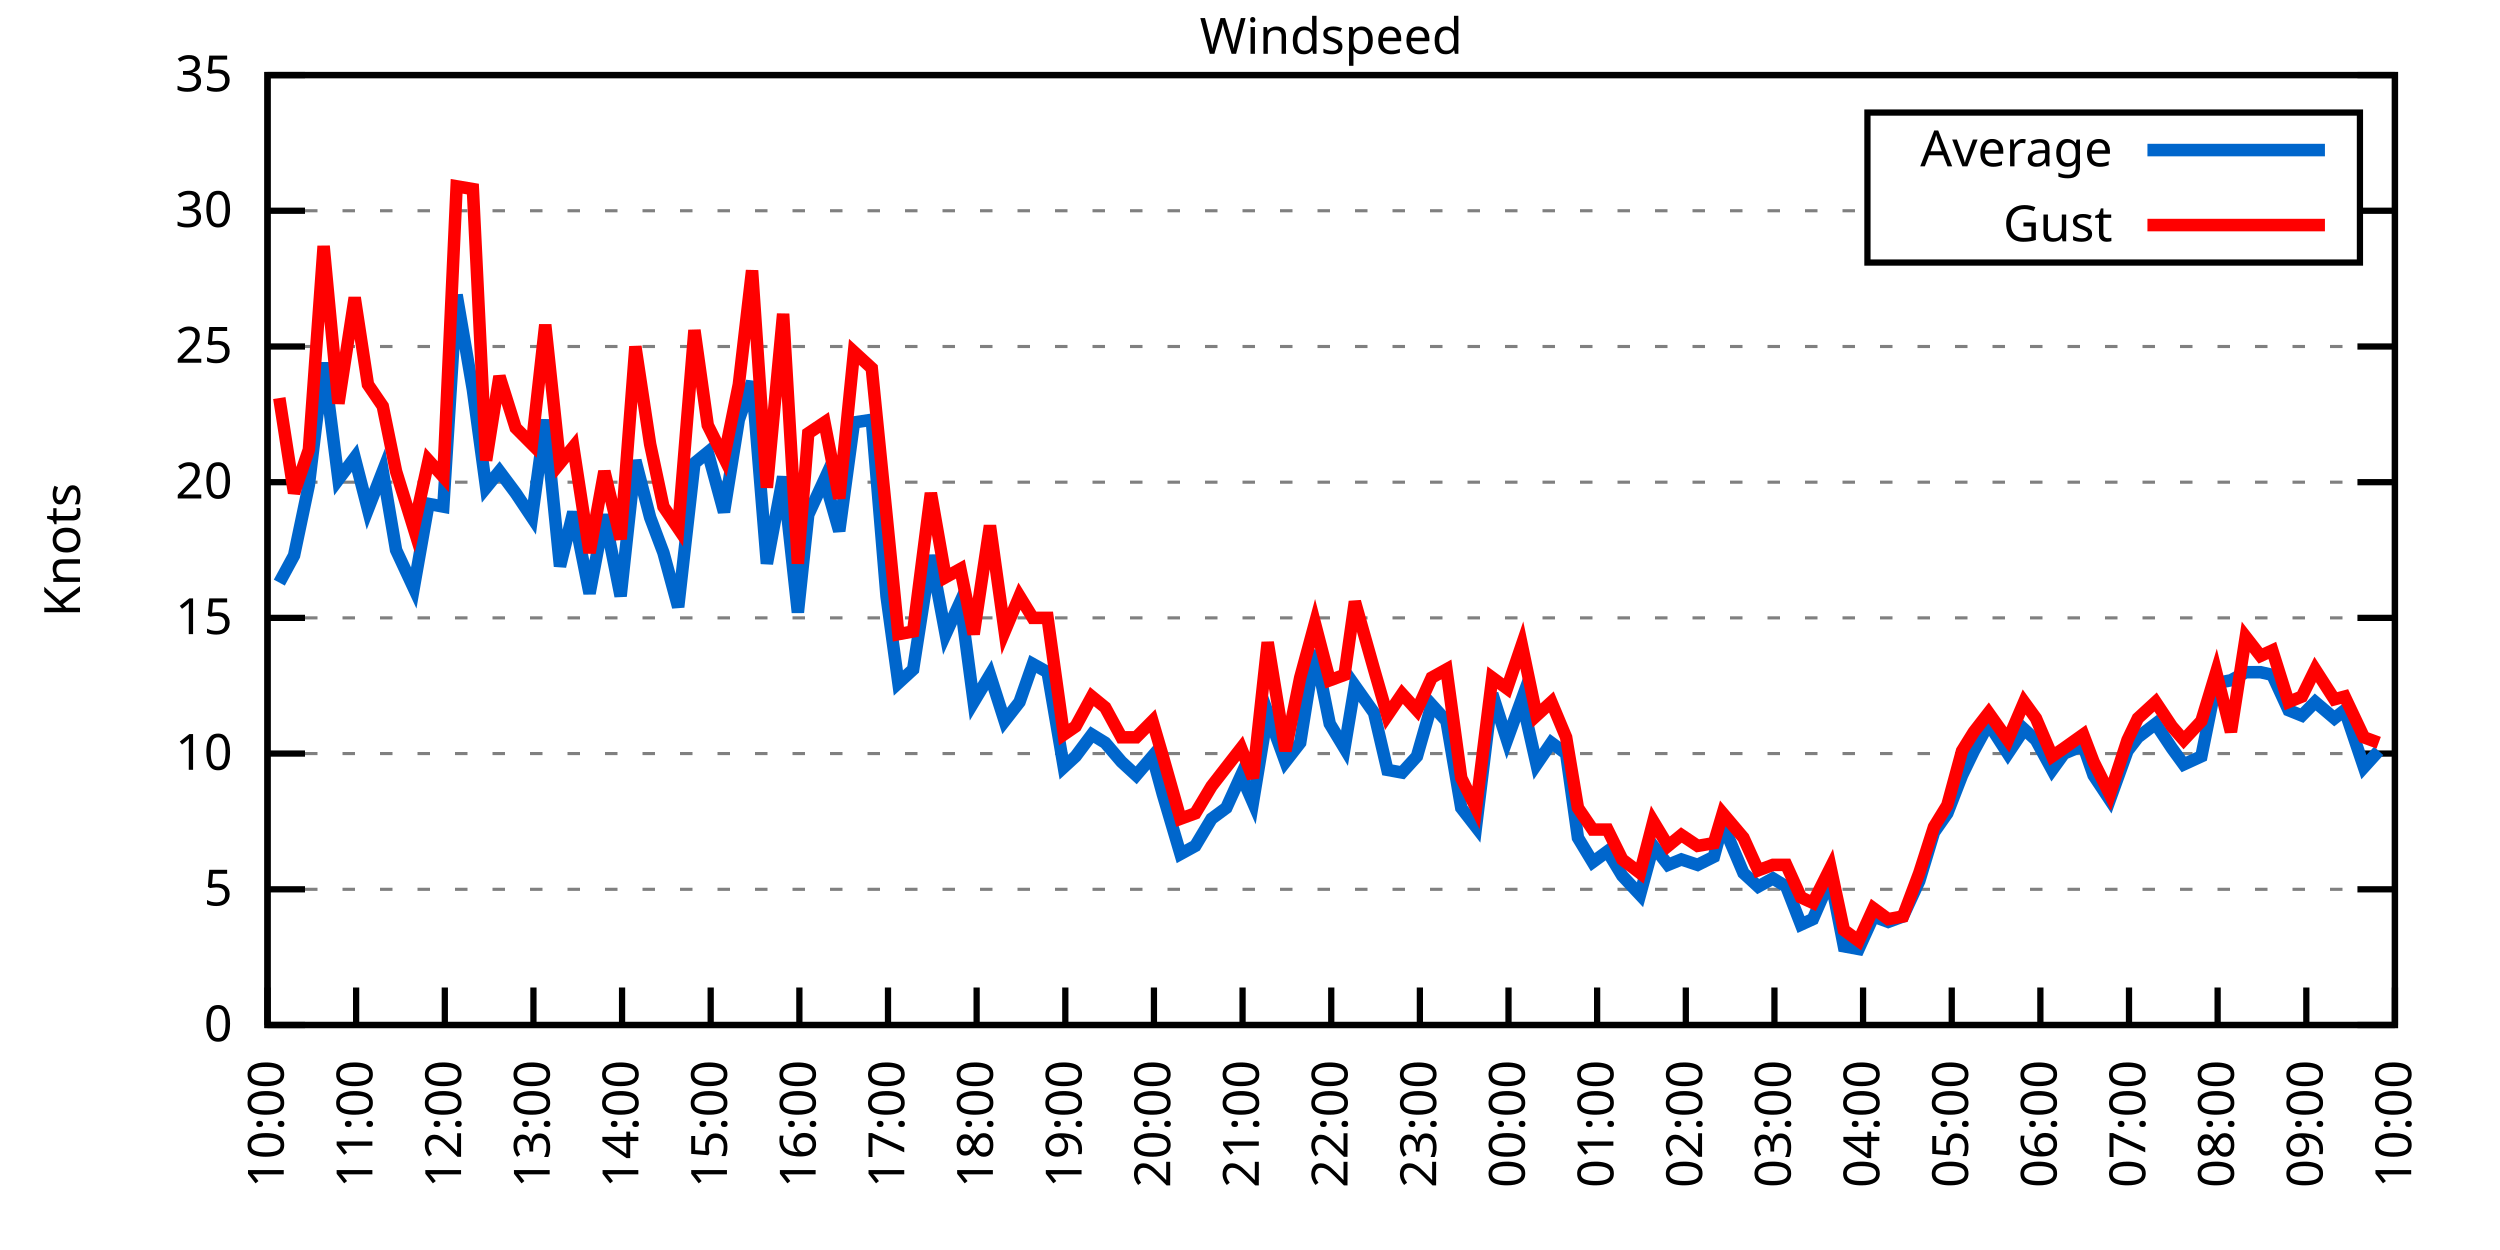
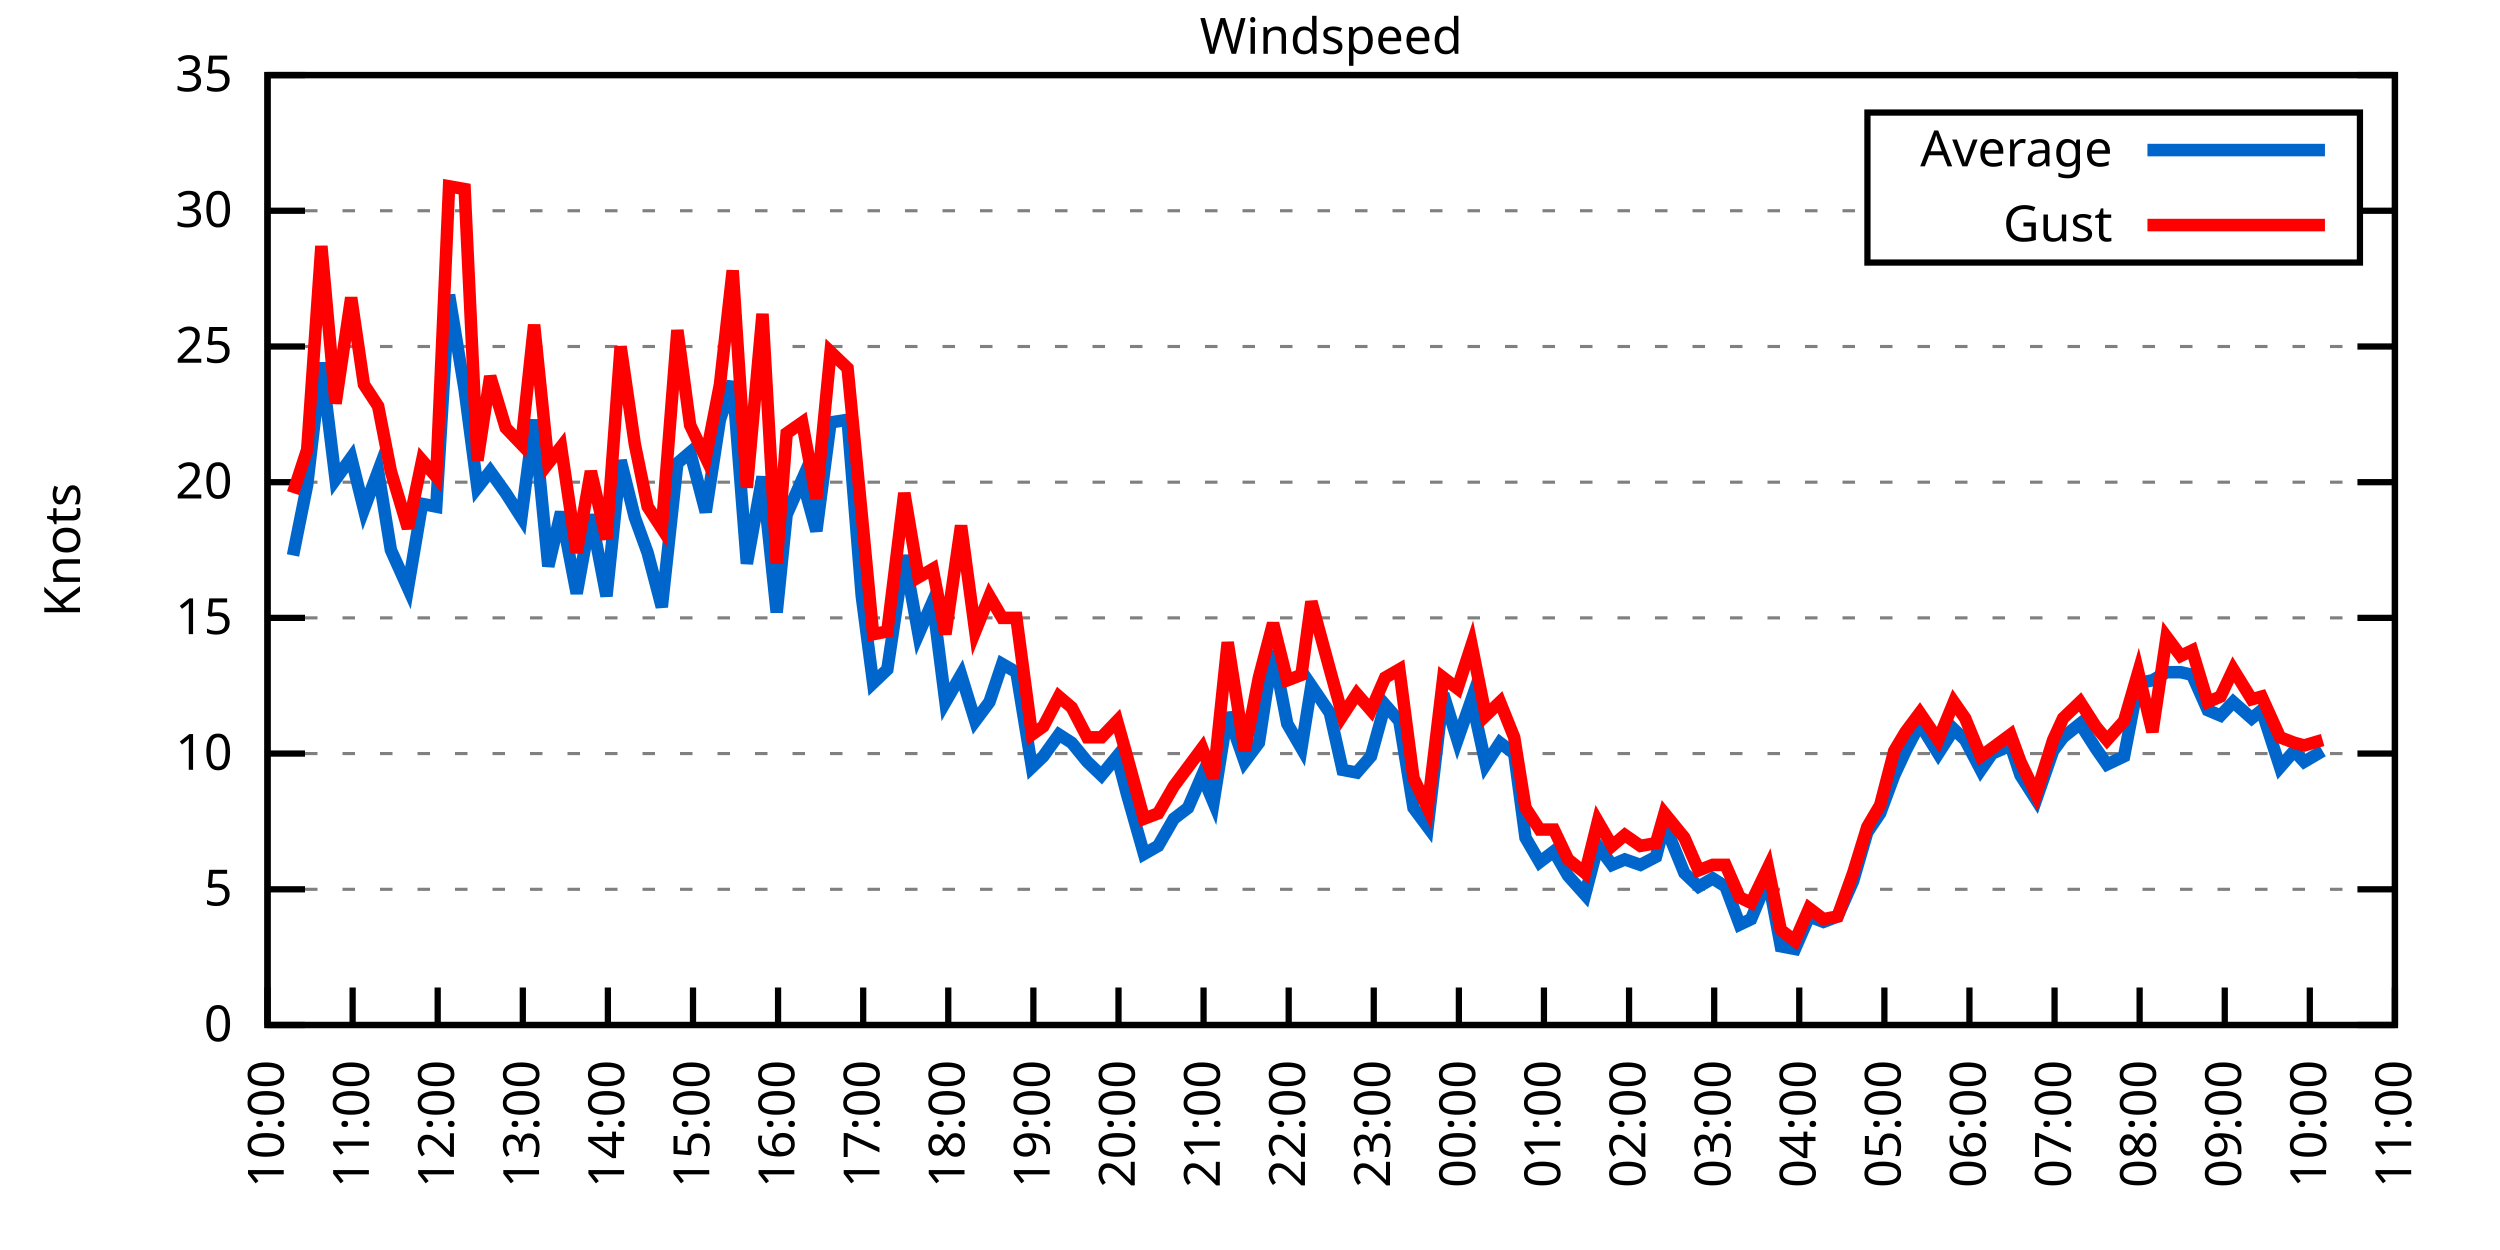
<svg xmlns="http://www.w3.org/2000/svg" xmlns:xlink="http://www.w3.org/1999/xlink" width="400" height="200" viewBox="0 0 400 200">
  <g id="gnuplot_canvas">
    <rect x="0" y="0" width="400" height="200" fill="none" />
    <defs>
      <circle id="gpDot" r="0.5" stroke-width="0.5" stroke="currentColor" />
      <path id="gpPt0" stroke-width="0.333" stroke="currentColor" d="M-1,0 h2 M0,-1 v2" />
      <path id="gpPt1" stroke-width="0.333" stroke="currentColor" d="M-1,-1 L1,1 M1,-1 L-1,1" />
      <path id="gpPt2" stroke-width="0.333" stroke="currentColor" d="M-1,0 L1,0 M0,-1 L0,1 M-1,-1 L1,1 M-1,1 L1,-1" />
      <rect id="gpPt3" stroke-width="0.333" stroke="currentColor" x="-1" y="-1" width="2" height="2" />
      <rect id="gpPt4" stroke-width="0.333" stroke="currentColor" fill="currentColor" x="-1" y="-1" width="2" height="2" />
      <circle id="gpPt5" stroke-width="0.333" stroke="currentColor" cx="0" cy="0" r="1" />
      <use xlink:href="#gpPt5" id="gpPt6" fill="currentColor" stroke="none" />
      <path id="gpPt7" stroke-width="0.333" stroke="currentColor" d="M0,-1.33 L-1.33,0.67 L1.33,0.67 z" />
      <use xlink:href="#gpPt7" id="gpPt8" fill="currentColor" stroke="none" />
      <use xlink:href="#gpPt7" id="gpPt9" stroke="currentColor" transform="rotate(180)" />
      <use xlink:href="#gpPt9" id="gpPt10" fill="currentColor" stroke="none" />
      <use xlink:href="#gpPt3" id="gpPt11" stroke="currentColor" transform="rotate(45)" />
      <use xlink:href="#gpPt11" id="gpPt12" fill="currentColor" stroke="none" />
      <path id="gpPt13" stroke-width="0.333" stroke="currentColor" d="M0,1.330 L1.265,0.411 L0.782,-1.067 L-0.782,-1.076 L-1.265,0.411 z" />
      <use xlink:href="#gpPt13" id="gpPt14" fill="currentColor" stroke="none" />
      <filter id="textbox" filterUnits="objectBoundingBox" x="0" y="0" height="1" width="1">
        <feFlood flood-color="white" flood-opacity="1" result="bgnd" />
        <feComposite in="SourceGraphic" in2="bgnd" operator="atop" />
      </filter>
      <filter id="greybox" filterUnits="objectBoundingBox" x="0" y="0" height="1" width="1">
        <feFlood flood-color="lightgrey" flood-opacity="1" result="grey" />
        <feComposite in="SourceGraphic" in2="grey" operator="atop" />
      </filter>
    </defs>
    <g fill="none" color="white" stroke="currentColor" stroke-width="1.00" stroke-linecap="butt" stroke-linejoin="miter">
</g>
    <g fill="none" color="black" stroke="currentColor" stroke-width="1.00" stroke-linecap="butt" stroke-linejoin="miter">
      <g stroke="none" shape-rendering="crispEdges">
        <polygon fill="rgb(255, 255, 255)" points="42.80,164.00 383.18,164.00 383.18,12.02 42.80,12.02 " />
      </g>
    </g>
    <g fill="none" color="black" stroke="currentColor" stroke-width="1.00" stroke-linecap="butt" stroke-linejoin="miter">
</g>
    <g fill="none" color="black" stroke="black" stroke-width="0.50" stroke-linecap="butt" stroke-linejoin="miter">
</g>
    <g fill="none" color="gray" stroke="currentColor" stroke-width="0.50" stroke-linecap="butt" stroke-linejoin="miter">
      <path stroke="gray" stroke-dasharray="2,4" class="gridline" d="M42.80,164.00 L383.19,164.00  " />
    </g>
    <g fill="none" color="gray" stroke="gray" stroke-width="1.00" stroke-linecap="butt" stroke-linejoin="miter">
</g>
    <g fill="none" color="black" stroke="currentColor" stroke-width="1.00" stroke-linecap="butt" stroke-linejoin="miter">
      <path stroke="black" d="M42.80,164.00 L48.80,164.00 M383.19,164.00 L377.19,164.00  " />
      <g transform="translate(37.20,166.60)" stroke="none" fill="black" font-family="Sans" font-size="8.00" text-anchor="end">
        <text>
          <tspan font-family="Sans"> 0</tspan>
        </text>
      </g>
    </g>
    <g fill="none" color="black" stroke="currentColor" stroke-width="1.00" stroke-linecap="butt" stroke-linejoin="miter">
</g>
    <g fill="none" color="black" stroke="black" stroke-width="0.50" stroke-linecap="butt" stroke-linejoin="miter">
</g>
    <g fill="none" color="gray" stroke="currentColor" stroke-width="0.50" stroke-linecap="butt" stroke-linejoin="miter">
      <path stroke="gray" stroke-dasharray="2,4" class="gridline" d="M42.80,142.29 L383.19,142.29  " />
    </g>
    <g fill="none" color="gray" stroke="gray" stroke-width="1.00" stroke-linecap="butt" stroke-linejoin="miter">
</g>
    <g fill="none" color="black" stroke="currentColor" stroke-width="1.00" stroke-linecap="butt" stroke-linejoin="miter">
      <path stroke="black" d="M42.80,142.29 L48.80,142.29 M383.19,142.29 L377.19,142.29  " />
      <g transform="translate(37.20,144.89)" stroke="none" fill="black" font-family="Sans" font-size="8.00" text-anchor="end">
        <text>
          <tspan font-family="Sans"> 5</tspan>
        </text>
      </g>
    </g>
    <g fill="none" color="black" stroke="currentColor" stroke-width="1.00" stroke-linecap="butt" stroke-linejoin="miter">
</g>
    <g fill="none" color="black" stroke="black" stroke-width="0.50" stroke-linecap="butt" stroke-linejoin="miter">
</g>
    <g fill="none" color="gray" stroke="currentColor" stroke-width="0.50" stroke-linecap="butt" stroke-linejoin="miter">
      <path stroke="gray" stroke-dasharray="2,4" class="gridline" d="M42.80,120.57 L383.19,120.57  " />
    </g>
    <g fill="none" color="gray" stroke="gray" stroke-width="1.00" stroke-linecap="butt" stroke-linejoin="miter">
</g>
    <g fill="none" color="black" stroke="currentColor" stroke-width="1.00" stroke-linecap="butt" stroke-linejoin="miter">
      <path stroke="black" d="M42.80,120.57 L48.80,120.57 M383.19,120.57 L377.19,120.57  " />
      <g transform="translate(37.20,123.17)" stroke="none" fill="black" font-family="Sans" font-size="8.00" text-anchor="end">
        <text>
          <tspan font-family="Sans"> 10</tspan>
        </text>
      </g>
    </g>
    <g fill="none" color="black" stroke="currentColor" stroke-width="1.00" stroke-linecap="butt" stroke-linejoin="miter">
</g>
    <g fill="none" color="black" stroke="black" stroke-width="0.50" stroke-linecap="butt" stroke-linejoin="miter">
</g>
    <g fill="none" color="gray" stroke="currentColor" stroke-width="0.50" stroke-linecap="butt" stroke-linejoin="miter">
      <path stroke="gray" stroke-dasharray="2,4" class="gridline" d="M42.80,98.86 L383.19,98.86  " />
    </g>
    <g fill="none" color="gray" stroke="gray" stroke-width="1.00" stroke-linecap="butt" stroke-linejoin="miter">
</g>
    <g fill="none" color="black" stroke="currentColor" stroke-width="1.00" stroke-linecap="butt" stroke-linejoin="miter">
      <path stroke="black" d="M42.80,98.86 L48.80,98.86 M383.19,98.86 L377.19,98.86  " />
      <g transform="translate(37.20,101.46)" stroke="none" fill="black" font-family="Sans" font-size="8.00" text-anchor="end">
        <text>
          <tspan font-family="Sans"> 15</tspan>
        </text>
      </g>
    </g>
    <g fill="none" color="black" stroke="currentColor" stroke-width="1.00" stroke-linecap="butt" stroke-linejoin="miter">
</g>
    <g fill="none" color="black" stroke="black" stroke-width="0.50" stroke-linecap="butt" stroke-linejoin="miter">
</g>
    <g fill="none" color="gray" stroke="currentColor" stroke-width="0.50" stroke-linecap="butt" stroke-linejoin="miter">
      <path stroke="gray" stroke-dasharray="2,4" class="gridline" d="M42.80,77.15 L383.19,77.15  " />
    </g>
    <g fill="none" color="gray" stroke="gray" stroke-width="1.00" stroke-linecap="butt" stroke-linejoin="miter">
</g>
    <g fill="none" color="black" stroke="currentColor" stroke-width="1.00" stroke-linecap="butt" stroke-linejoin="miter">
      <path stroke="black" d="M42.80,77.15 L48.80,77.15 M383.19,77.15 L377.19,77.15  " />
      <g transform="translate(37.20,79.75)" stroke="none" fill="black" font-family="Sans" font-size="8.00" text-anchor="end">
        <text>
          <tspan font-family="Sans"> 20</tspan>
        </text>
      </g>
    </g>
    <g fill="none" color="black" stroke="currentColor" stroke-width="1.00" stroke-linecap="butt" stroke-linejoin="miter">
</g>
    <g fill="none" color="black" stroke="black" stroke-width="0.50" stroke-linecap="butt" stroke-linejoin="miter">
</g>
    <g fill="none" color="gray" stroke="currentColor" stroke-width="0.50" stroke-linecap="butt" stroke-linejoin="miter">
      <path stroke="gray" stroke-dasharray="2,4" class="gridline" d="M42.80,55.44 L383.19,55.44  " />
    </g>
    <g fill="none" color="gray" stroke="gray" stroke-width="1.00" stroke-linecap="butt" stroke-linejoin="miter">
</g>
    <g fill="none" color="black" stroke="currentColor" stroke-width="1.00" stroke-linecap="butt" stroke-linejoin="miter">
      <path stroke="black" d="M42.80,55.44 L48.80,55.44 M383.19,55.44 L377.19,55.44  " />
      <g transform="translate(37.20,58.04)" stroke="none" fill="black" font-family="Sans" font-size="8.00" text-anchor="end">
        <text>
          <tspan font-family="Sans"> 25</tspan>
        </text>
      </g>
    </g>
    <g fill="none" color="black" stroke="currentColor" stroke-width="1.00" stroke-linecap="butt" stroke-linejoin="miter">
</g>
    <g fill="none" color="black" stroke="black" stroke-width="0.50" stroke-linecap="butt" stroke-linejoin="miter">
</g>
    <g fill="none" color="gray" stroke="currentColor" stroke-width="0.50" stroke-linecap="butt" stroke-linejoin="miter">
      <path stroke="gray" stroke-dasharray="2,4" class="gridline" d="M42.80,33.72 L298.79,33.72 M377.59,33.72 L383.19,33.72  " />
    </g>
    <g fill="none" color="gray" stroke="gray" stroke-width="1.00" stroke-linecap="butt" stroke-linejoin="miter">
</g>
    <g fill="none" color="black" stroke="currentColor" stroke-width="1.00" stroke-linecap="butt" stroke-linejoin="miter">
      <path stroke="black" d="M42.80,33.72 L48.80,33.72 M383.19,33.72 L377.19,33.72  " />
      <g transform="translate(37.20,36.32)" stroke="none" fill="black" font-family="Sans" font-size="8.00" text-anchor="end">
        <text>
          <tspan font-family="Sans"> 30</tspan>
        </text>
      </g>
    </g>
    <g fill="none" color="black" stroke="currentColor" stroke-width="1.00" stroke-linecap="butt" stroke-linejoin="miter">
</g>
    <g fill="none" color="black" stroke="black" stroke-width="0.50" stroke-linecap="butt" stroke-linejoin="miter">
</g>
    <g fill="none" color="gray" stroke="currentColor" stroke-width="0.50" stroke-linecap="butt" stroke-linejoin="miter">
      <path stroke="gray" stroke-dasharray="2,4" class="gridline" d="M42.80,12.01 L383.19,12.01  " />
    </g>
    <g fill="none" color="gray" stroke="gray" stroke-width="1.00" stroke-linecap="butt" stroke-linejoin="miter">
</g>
    <g fill="none" color="black" stroke="currentColor" stroke-width="1.00" stroke-linecap="butt" stroke-linejoin="miter">
      <path stroke="black" d="M42.80,12.01 L48.80,12.01 M383.19,12.01 L377.19,12.01  " />
      <g transform="translate(37.20,14.61)" stroke="none" fill="black" font-family="Sans" font-size="8.00" text-anchor="end">
        <text>
          <tspan font-family="Sans"> 35</tspan>
        </text>
      </g>
    </g>
    <g fill="none" color="black" stroke="currentColor" stroke-width="1.00" stroke-linecap="butt" stroke-linejoin="miter">
      <path stroke="black" d="M42.80,164.00 L42.80,158.00  " />
      <g transform="translate(45.40,169.60) rotate(270.00)" stroke="none" fill="black" font-family="Sans" font-size="8.00" text-anchor="end">
        <text>
          <tspan font-family="Sans">10:00</tspan>
        </text>
      </g>
    </g>
    <g fill="none" color="black" stroke="currentColor" stroke-width="1.00" stroke-linecap="butt" stroke-linejoin="miter">
-       <path stroke="black" d="M56.98,164.00 L56.98,158.00  " />
-       <g transform="translate(59.58,169.60) rotate(270.00)" stroke="none" fill="black" font-family="Sans" font-size="8.00" text-anchor="end">
+       <path stroke="black" d="M56.42,164.00 L56.42,158.00  " />
+       <g transform="translate(59.02,169.60) rotate(270.00)" stroke="none" fill="black" font-family="Sans" font-size="8.00" text-anchor="end">
        <text>
          <tspan font-family="Sans">11:00</tspan>
        </text>
      </g>
    </g>
    <g fill="none" color="black" stroke="currentColor" stroke-width="1.00" stroke-linecap="butt" stroke-linejoin="miter">
-       <path stroke="black" d="M71.17,164.00 L71.17,158.00  " />
-       <g transform="translate(73.77,169.60) rotate(270.00)" stroke="none" fill="black" font-family="Sans" font-size="8.00" text-anchor="end">
+       <path stroke="black" d="M70.03,164.00 L70.03,158.00  " />
+       <g transform="translate(72.63,169.60) rotate(270.00)" stroke="none" fill="black" font-family="Sans" font-size="8.00" text-anchor="end">
        <text>
          <tspan font-family="Sans">12:00</tspan>
        </text>
      </g>
    </g>
    <g fill="none" color="black" stroke="currentColor" stroke-width="1.00" stroke-linecap="butt" stroke-linejoin="miter">
-       <path stroke="black" d="M85.35,164.00 L85.35,158.00  " />
-       <g transform="translate(87.95,169.60) rotate(270.00)" stroke="none" fill="black" font-family="Sans" font-size="8.00" text-anchor="end">
+       <path stroke="black" d="M83.65,164.00 L83.65,158.00  " />
+       <g transform="translate(86.25,169.60) rotate(270.00)" stroke="none" fill="black" font-family="Sans" font-size="8.00" text-anchor="end">
        <text>
          <tspan font-family="Sans">13:00</tspan>
        </text>
      </g>
    </g>
    <g fill="none" color="black" stroke="currentColor" stroke-width="1.00" stroke-linecap="butt" stroke-linejoin="miter">
-       <path stroke="black" d="M99.53,164.00 L99.53,158.00  " />
-       <g transform="translate(102.13,169.60) rotate(270.00)" stroke="none" fill="black" font-family="Sans" font-size="8.00" text-anchor="end">
+       <path stroke="black" d="M97.26,164.00 L97.26,158.00  " />
+       <g transform="translate(99.86,169.60) rotate(270.00)" stroke="none" fill="black" font-family="Sans" font-size="8.00" text-anchor="end">
        <text>
          <tspan font-family="Sans">14:00</tspan>
        </text>
      </g>
    </g>
    <g fill="none" color="black" stroke="currentColor" stroke-width="1.00" stroke-linecap="butt" stroke-linejoin="miter">
-       <path stroke="black" d="M113.71,164.00 L113.71,158.00  " />
-       <g transform="translate(116.31,169.60) rotate(270.00)" stroke="none" fill="black" font-family="Sans" font-size="8.00" text-anchor="end">
+       <path stroke="black" d="M110.88,164.00 L110.88,158.00  " />
+       <g transform="translate(113.48,169.60) rotate(270.00)" stroke="none" fill="black" font-family="Sans" font-size="8.00" text-anchor="end">
        <text>
          <tspan font-family="Sans">15:00</tspan>
        </text>
      </g>
    </g>
    <g fill="none" color="black" stroke="currentColor" stroke-width="1.00" stroke-linecap="butt" stroke-linejoin="miter">
-       <path stroke="black" d="M127.90,164.00 L127.90,158.00  " />
-       <g transform="translate(130.50,169.60) rotate(270.00)" stroke="none" fill="black" font-family="Sans" font-size="8.00" text-anchor="end">
+       <path stroke="black" d="M124.49,164.00 L124.49,158.00  " />
+       <g transform="translate(127.09,169.60) rotate(270.00)" stroke="none" fill="black" font-family="Sans" font-size="8.00" text-anchor="end">
        <text>
          <tspan font-family="Sans">16:00</tspan>
        </text>
      </g>
    </g>
    <g fill="none" color="black" stroke="currentColor" stroke-width="1.00" stroke-linecap="butt" stroke-linejoin="miter">
-       <path stroke="black" d="M142.08,164.00 L142.08,158.00  " />
-       <g transform="translate(144.68,169.60) rotate(270.00)" stroke="none" fill="black" font-family="Sans" font-size="8.00" text-anchor="end">
+       <path stroke="black" d="M138.11,164.00 L138.11,158.00  " />
+       <g transform="translate(140.71,169.60) rotate(270.00)" stroke="none" fill="black" font-family="Sans" font-size="8.00" text-anchor="end">
        <text>
          <tspan font-family="Sans">17:00</tspan>
        </text>
      </g>
    </g>
    <g fill="none" color="black" stroke="currentColor" stroke-width="1.00" stroke-linecap="butt" stroke-linejoin="miter">
-       <path stroke="black" d="M156.26,164.00 L156.26,158.00  " />
-       <g transform="translate(158.86,169.60) rotate(270.00)" stroke="none" fill="black" font-family="Sans" font-size="8.00" text-anchor="end">
+       <path stroke="black" d="M151.72,164.00 L151.72,158.00  " />
+       <g transform="translate(154.32,169.60) rotate(270.00)" stroke="none" fill="black" font-family="Sans" font-size="8.00" text-anchor="end">
        <text>
          <tspan font-family="Sans">18:00</tspan>
        </text>
      </g>
    </g>
    <g fill="none" color="black" stroke="currentColor" stroke-width="1.00" stroke-linecap="butt" stroke-linejoin="miter">
-       <path stroke="black" d="M170.45,164.00 L170.45,158.00  " />
-       <g transform="translate(173.05,169.60) rotate(270.00)" stroke="none" fill="black" font-family="Sans" font-size="8.00" text-anchor="end">
+       <path stroke="black" d="M165.34,164.00 L165.34,158.00  " />
+       <g transform="translate(167.94,169.60) rotate(270.00)" stroke="none" fill="black" font-family="Sans" font-size="8.00" text-anchor="end">
        <text>
          <tspan font-family="Sans">19:00</tspan>
        </text>
      </g>
    </g>
    <g fill="none" color="black" stroke="currentColor" stroke-width="1.00" stroke-linecap="butt" stroke-linejoin="miter">
-       <path stroke="black" d="M184.63,164.00 L184.63,158.00  " />
-       <g transform="translate(187.23,169.60) rotate(270.00)" stroke="none" fill="black" font-family="Sans" font-size="8.00" text-anchor="end">
+       <path stroke="black" d="M178.96,164.00 L178.96,158.00  " />
+       <g transform="translate(181.56,169.60) rotate(270.00)" stroke="none" fill="black" font-family="Sans" font-size="8.00" text-anchor="end">
        <text>
          <tspan font-family="Sans">20:00</tspan>
        </text>
      </g>
    </g>
    <g fill="none" color="black" stroke="currentColor" stroke-width="1.00" stroke-linecap="butt" stroke-linejoin="miter">
-       <path stroke="black" d="M198.81,164.00 L198.81,158.00  " />
-       <g transform="translate(201.41,169.60) rotate(270.00)" stroke="none" fill="black" font-family="Sans" font-size="8.00" text-anchor="end">
+       <path stroke="black" d="M192.57,164.00 L192.57,158.00  " />
+       <g transform="translate(195.17,169.60) rotate(270.00)" stroke="none" fill="black" font-family="Sans" font-size="8.00" text-anchor="end">
        <text>
          <tspan font-family="Sans">21:00</tspan>
        </text>
      </g>
    </g>
    <g fill="none" color="black" stroke="currentColor" stroke-width="1.00" stroke-linecap="butt" stroke-linejoin="miter">
-       <path stroke="black" d="M213.00,164.00 L213.00,158.00  " />
-       <g transform="translate(215.60,169.60) rotate(270.00)" stroke="none" fill="black" font-family="Sans" font-size="8.00" text-anchor="end">
+       <path stroke="black" d="M206.19,164.00 L206.19,158.00  " />
+       <g transform="translate(208.79,169.60) rotate(270.00)" stroke="none" fill="black" font-family="Sans" font-size="8.00" text-anchor="end">
        <text>
          <tspan font-family="Sans">22:00</tspan>
        </text>
      </g>
    </g>
    <g fill="none" color="black" stroke="currentColor" stroke-width="1.00" stroke-linecap="butt" stroke-linejoin="miter">
-       <path stroke="black" d="M227.18,164.00 L227.18,158.00  " />
-       <g transform="translate(229.78,169.60) rotate(270.00)" stroke="none" fill="black" font-family="Sans" font-size="8.00" text-anchor="end">
+       <path stroke="black" d="M219.80,164.00 L219.80,158.00  " />
+       <g transform="translate(222.40,169.60) rotate(270.00)" stroke="none" fill="black" font-family="Sans" font-size="8.00" text-anchor="end">
        <text>
          <tspan font-family="Sans">23:00</tspan>
        </text>
      </g>
    </g>
    <g fill="none" color="black" stroke="currentColor" stroke-width="1.00" stroke-linecap="butt" stroke-linejoin="miter">
-       <path stroke="black" d="M241.36,164.00 L241.36,158.00  " />
-       <g transform="translate(243.96,169.60) rotate(270.00)" stroke="none" fill="black" font-family="Sans" font-size="8.00" text-anchor="end">
+       <path stroke="black" d="M233.42,164.00 L233.42,158.00  " />
+       <g transform="translate(236.02,169.60) rotate(270.00)" stroke="none" fill="black" font-family="Sans" font-size="8.00" text-anchor="end">
        <text>
          <tspan font-family="Sans">00:00</tspan>
        </text>
      </g>
    </g>
    <g fill="none" color="black" stroke="currentColor" stroke-width="1.00" stroke-linecap="butt" stroke-linejoin="miter">
-       <path stroke="black" d="M255.54,164.00 L255.54,158.00  " />
-       <g transform="translate(258.14,169.60) rotate(270.00)" stroke="none" fill="black" font-family="Sans" font-size="8.00" text-anchor="end">
+       <path stroke="black" d="M247.03,164.00 L247.03,158.00  " />
+       <g transform="translate(249.63,169.60) rotate(270.00)" stroke="none" fill="black" font-family="Sans" font-size="8.00" text-anchor="end">
        <text>
          <tspan font-family="Sans">01:00</tspan>
        </text>
      </g>
    </g>
    <g fill="none" color="black" stroke="currentColor" stroke-width="1.00" stroke-linecap="butt" stroke-linejoin="miter">
-       <path stroke="black" d="M269.73,164.00 L269.73,158.00  " />
-       <g transform="translate(272.33,169.60) rotate(270.00)" stroke="none" fill="black" font-family="Sans" font-size="8.00" text-anchor="end">
+       <path stroke="black" d="M260.65,164.00 L260.65,158.00  " />
+       <g transform="translate(263.25,169.60) rotate(270.00)" stroke="none" fill="black" font-family="Sans" font-size="8.00" text-anchor="end">
        <text>
          <tspan font-family="Sans">02:00</tspan>
        </text>
      </g>
    </g>
    <g fill="none" color="black" stroke="currentColor" stroke-width="1.00" stroke-linecap="butt" stroke-linejoin="miter">
-       <path stroke="black" d="M283.91,164.00 L283.91,158.00  " />
-       <g transform="translate(286.51,169.60) rotate(270.00)" stroke="none" fill="black" font-family="Sans" font-size="8.00" text-anchor="end">
+       <path stroke="black" d="M274.27,164.00 L274.27,158.00  " />
+       <g transform="translate(276.87,169.60) rotate(270.00)" stroke="none" fill="black" font-family="Sans" font-size="8.00" text-anchor="end">
        <text>
          <tspan font-family="Sans">03:00</tspan>
        </text>
      </g>
    </g>
    <g fill="none" color="black" stroke="currentColor" stroke-width="1.00" stroke-linecap="butt" stroke-linejoin="miter">
-       <path stroke="black" d="M298.09,164.00 L298.09,158.00  " />
-       <g transform="translate(300.69,169.60) rotate(270.00)" stroke="none" fill="black" font-family="Sans" font-size="8.00" text-anchor="end">
+       <path stroke="black" d="M287.88,164.00 L287.88,158.00  " />
+       <g transform="translate(290.48,169.60) rotate(270.00)" stroke="none" fill="black" font-family="Sans" font-size="8.00" text-anchor="end">
        <text>
          <tspan font-family="Sans">04:00</tspan>
        </text>
      </g>
    </g>
    <g fill="none" color="black" stroke="currentColor" stroke-width="1.00" stroke-linecap="butt" stroke-linejoin="miter">
-       <path stroke="black" d="M312.28,164.00 L312.28,158.00  " />
-       <g transform="translate(314.88,169.60) rotate(270.00)" stroke="none" fill="black" font-family="Sans" font-size="8.00" text-anchor="end">
+       <path stroke="black" d="M301.50,164.00 L301.50,158.00  " />
+       <g transform="translate(304.10,169.60) rotate(270.00)" stroke="none" fill="black" font-family="Sans" font-size="8.00" text-anchor="end">
        <text>
          <tspan font-family="Sans">05:00</tspan>
        </text>
      </g>
    </g>
    <g fill="none" color="black" stroke="currentColor" stroke-width="1.00" stroke-linecap="butt" stroke-linejoin="miter">
-       <path stroke="black" d="M326.46,164.00 L326.46,158.00  " />
-       <g transform="translate(329.06,169.60) rotate(270.00)" stroke="none" fill="black" font-family="Sans" font-size="8.00" text-anchor="end">
+       <path stroke="black" d="M315.11,164.00 L315.11,158.00  " />
+       <g transform="translate(317.71,169.60) rotate(270.00)" stroke="none" fill="black" font-family="Sans" font-size="8.00" text-anchor="end">
        <text>
          <tspan font-family="Sans">06:00</tspan>
        </text>
      </g>
    </g>
    <g fill="none" color="black" stroke="currentColor" stroke-width="1.00" stroke-linecap="butt" stroke-linejoin="miter">
-       <path stroke="black" d="M340.64,164.00 L340.64,158.00  " />
-       <g transform="translate(343.24,169.60) rotate(270.00)" stroke="none" fill="black" font-family="Sans" font-size="8.00" text-anchor="end">
+       <path stroke="black" d="M328.73,164.00 L328.73,158.00  " />
+       <g transform="translate(331.33,169.60) rotate(270.00)" stroke="none" fill="black" font-family="Sans" font-size="8.00" text-anchor="end">
        <text>
          <tspan font-family="Sans">07:00</tspan>
        </text>
      </g>
    </g>
    <g fill="none" color="black" stroke="currentColor" stroke-width="1.00" stroke-linecap="butt" stroke-linejoin="miter">
-       <path stroke="black" d="M354.82,164.00 L354.82,158.00  " />
-       <g transform="translate(357.42,169.60) rotate(270.00)" stroke="none" fill="black" font-family="Sans" font-size="8.00" text-anchor="end">
+       <path stroke="black" d="M342.34,164.00 L342.34,158.00  " />
+       <g transform="translate(344.94,169.60) rotate(270.00)" stroke="none" fill="black" font-family="Sans" font-size="8.00" text-anchor="end">
        <text>
          <tspan font-family="Sans">08:00</tspan>
        </text>
      </g>
    </g>
    <g fill="none" color="black" stroke="currentColor" stroke-width="1.00" stroke-linecap="butt" stroke-linejoin="miter">
-       <path stroke="black" d="M369.01,164.00 L369.01,158.00  " />
-       <g transform="translate(371.61,169.60) rotate(270.00)" stroke="none" fill="black" font-family="Sans" font-size="8.00" text-anchor="end">
+       <path stroke="black" d="M355.96,164.00 L355.96,158.00  " />
+       <g transform="translate(358.56,169.60) rotate(270.00)" stroke="none" fill="black" font-family="Sans" font-size="8.00" text-anchor="end">
        <text>
          <tspan font-family="Sans">09:00</tspan>
+         </text>
+       </g>
+     </g>
+     <g fill="none" color="black" stroke="currentColor" stroke-width="1.00" stroke-linecap="butt" stroke-linejoin="miter">
+       <path stroke="black" d="M369.57,164.00 L369.57,158.00  " />
+       <g transform="translate(372.17,169.60) rotate(270.00)" stroke="none" fill="black" font-family="Sans" font-size="8.00" text-anchor="end">
+         <text>
+           <tspan font-family="Sans">10:00</tspan>
        </text>
      </g>
    </g>
    <g fill="none" color="black" stroke="currentColor" stroke-width="1.00" stroke-linecap="butt" stroke-linejoin="miter">
      <path stroke="black" d="M383.19,164.00 L383.19,158.00  " />
      <g transform="translate(385.79,169.60) rotate(270.00)" stroke="none" fill="black" font-family="Sans" font-size="8.00" text-anchor="end">
        <text>
-           <tspan font-family="Sans">10:00</tspan>
+           <tspan font-family="Sans">11:00</tspan>
        </text>
      </g>
    </g>
    <g fill="none" color="black" stroke="currentColor" stroke-width="1.00" stroke-linecap="butt" stroke-linejoin="miter">
</g>
    <g fill="none" color="black" stroke="currentColor" stroke-width="1.00" stroke-linecap="butt" stroke-linejoin="miter">
      <path stroke="black" d="M42.80,12.01 L42.80,164.00 L383.19,164.00 L383.19,12.01 L42.80,12.01 Z  " />
    </g>
    <g fill="none" color="black" stroke="currentColor" stroke-width="1.00" stroke-linecap="butt" stroke-linejoin="miter">
</g>
    <g fill="none" color="black" stroke="currentColor" stroke-width="1.00" stroke-linecap="butt" stroke-linejoin="miter">
      <path stroke="black" d="M298.79,42.01 L298.79,18.01 L377.59,18.01 L377.59,42.01 L298.79,42.01 Z  " />
    </g>
    <g id="Windspeed_plot_1">
      <g fill="none" color="white" stroke="black" stroke-width="2.00" stroke-linecap="butt" stroke-linejoin="miter">
</g>
      <g fill="none" color="black" stroke="currentColor" stroke-width="2.00" stroke-linecap="butt" stroke-linejoin="miter">
        <g transform="translate(337.99,26.61)" stroke="none" fill="black" font-family="Sans" font-size="8.00" text-anchor="end">
          <text>
            <tspan font-family="Sans">Average</tspan>
          </text>
        </g>
      </g>
      <g fill="none" color="black" stroke="currentColor" stroke-width="2.00" stroke-linecap="butt" stroke-linejoin="miter">
-         <path stroke="rgb(  0, 102, 204)" d="M343.59,24.01 L371.99,24.01 M44.69,93.22 L47.05,88.87 L49.42,77.58 L51.78,58.04 L54.15,76.71 L56.75,73.24   L58.87,81.49 L61.24,75.41 L63.37,88.00 L66.20,94.08 L68.57,80.62 L70.93,81.06 L73.06,47.18 L75.66,62.38   L77.78,78.02 L79.91,75.41 L82.51,78.89 L85.11,82.79 L87.24,67.16 L89.60,90.61 L91.73,81.93 L94.33,94.95   L96.70,82.36 L99.30,95.39 L101.66,73.67 L104.02,82.79 L106.15,88.44 L108.51,97.12 L111.11,74.11 L113.24,72.37   L115.84,81.93 L118.21,67.16 L120.33,61.08 L122.70,90.18 L125.30,76.28 L127.66,97.99 L129.32,82.36 L131.92,76.71   L134.28,84.97 L136.64,67.59 L139.48,67.16 L141.84,95.39 L143.74,109.28 L146.10,107.11 L148.94,88.87 L151.30,101.47   L153.66,96.26 L155.79,112.32 L158.39,107.98 L160.75,115.36 L163.12,112.32 L165.25,106.24 L167.61,107.55 L170.21,122.75   L172.10,121.01 L174.70,117.53 L176.83,118.84 L179.43,121.88 L181.79,124.05 L184.39,121.01 L186.05,127.09 L188.88,136.64   L191.25,135.34 L193.85,131.00 L196.21,129.26 L198.58,124.05 L200.47,128.39 L202.83,114.06 L205.67,121.88 L208.03,118.84   L210.39,104.07 L212.76,115.80 L215.12,119.71 L216.78,109.72 L219.85,114.06 L221.98,123.18 L224.34,123.61 L226.71,121.01   L229.07,112.76 L231.43,115.36 L233.80,129.26 L236.16,132.30 L238.76,111.02 L241.12,118.40 L243.49,111.89 L245.85,122.31   L248.22,118.84 L250.58,120.57 L252.47,134.04 L254.83,137.94 L257.20,136.21 L259.56,140.12 L262.40,143.16 L264.53,135.34   L266.89,138.38 L269.02,137.51 L271.62,138.38 L274.22,137.08 L275.64,131.86 L278.95,139.68 L281.31,141.85 L283.67,140.55   L285.80,141.85 L288.16,147.93 L290.06,147.06 L292.89,140.55 L295.02,151.41 L297.38,151.84 L299.75,146.63 L302.11,147.50   L304.47,146.63 L307.08,140.98 L309.44,133.17 L311.57,130.13 L313.93,124.05 L315.82,120.14 L318.18,115.80 L321.26,120.57   L323.86,116.67 L325.75,118.40 L328.35,123.18 L330.24,120.57 L333.31,119.27 L334.97,124.05 L337.57,127.96 L340.40,120.14   L342.06,117.97 L344.90,115.80 L347.50,119.71 L349.39,122.31 L352.22,121.01 L354.59,109.28 L356.95,108.85 L359.32,107.55   L361.68,107.55 L363.57,107.98 L366.17,113.63 L368.30,114.49 L370.43,112.32 L373.50,114.93 L375.15,113.63 L378.23,122.75   L380.59,120.14  " />
+         <path stroke="rgb(  0, 102, 204)" d="M343.59,24.01 L371.99,24.01 M46.88,88.87 L49.15,77.58 L51.42,58.04 L53.69,76.71 L56.19,73.24 L58.23,81.49   L60.50,75.41 L62.54,88.00 L65.27,94.08 L67.54,80.62 L69.80,81.06 L71.85,47.18 L74.34,62.38 L76.39,78.02   L78.43,75.41 L80.92,78.89 L83.42,82.79 L85.46,67.16 L87.73,90.61 L89.77,81.93 L92.27,94.95 L94.54,82.36   L97.04,95.39 L99.30,73.67 L101.57,82.79 L103.62,88.44 L105.89,97.12 L108.38,74.11 L110.42,72.37 L112.92,81.93   L115.19,67.16 L117.23,61.08 L119.50,90.18 L122.00,76.28 L124.27,97.99 L125.86,82.36 L128.35,76.71 L130.62,84.97   L132.89,67.59 L135.61,67.16 L137.88,95.39 L139.70,109.28 L141.97,107.11 L144.69,88.87 L146.96,101.47 L149.23,96.26   L151.27,112.32 L153.77,107.98 L156.04,115.36 L158.31,112.32 L160.35,106.24 L162.62,107.55 L165.11,122.75 L166.93,121.01   L169.43,117.53 L171.47,118.84 L173.96,121.88 L176.23,124.05 L178.73,121.01 L180.32,127.09 L183.04,136.64 L185.31,135.34   L187.81,131.00 L190.08,129.26 L192.34,124.05 L194.16,128.39 L196.43,114.06 L199.15,121.88 L201.42,118.84 L203.69,104.07   L205.96,115.80 L208.23,119.71 L209.82,109.72 L212.77,114.06 L214.81,123.18 L217.08,123.61 L219.35,121.01 L221.62,112.76   L223.89,115.36 L226.16,129.26 L228.43,132.30 L230.92,111.02 L233.19,118.40 L235.46,111.89 L237.73,122.31 L240.00,118.84   L242.27,120.57 L244.08,134.04 L246.35,137.94 L248.62,136.21 L250.89,140.12 L253.61,143.16 L255.66,135.34 L257.93,138.38   L259.97,137.51 L262.47,138.38 L264.96,137.08 L266.32,131.86 L269.50,139.68 L271.77,141.85 L274.04,140.55 L276.08,141.85   L278.35,147.93 L280.17,147.06 L282.89,140.55 L284.93,151.41 L287.20,151.84 L289.47,146.63 L291.74,147.50 L294.01,146.63   L296.50,140.98 L298.77,133.17 L300.82,130.13 L303.08,124.05 L304.90,120.14 L307.17,115.80 L310.12,120.57 L312.62,116.67   L314.43,118.40 L316.93,123.18 L318.74,120.57 L321.69,119.27 L323.28,124.05 L325.78,127.96 L328.50,120.14 L330.09,117.97   L332.81,115.80 L335.31,119.71 L337.12,122.31 L339.85,121.01 L342.12,109.28 L344.39,108.85 L346.65,107.55 L348.92,107.55   L350.74,107.98 L353.24,113.63 L355.28,114.49 L357.32,112.32 L360.27,114.93 L361.86,113.63 L364.81,122.75 L367.08,120.14   L368.67,121.88 L371.62,120.14  " />
      </g>
    </g>
    <g id="Windspeed_plot_2">
      <g fill="none" color="black" stroke="currentColor" stroke-width="2.00" stroke-linecap="butt" stroke-linejoin="miter">
        <g transform="translate(337.99,38.61)" stroke="none" fill="black" font-family="Sans" font-size="8.00" text-anchor="end">
          <text>
            <tspan font-family="Sans">Gust</tspan>
          </text>
        </g>
      </g>
      <g fill="none" color="black" stroke="currentColor" stroke-width="2.00" stroke-linecap="butt" stroke-linejoin="miter">
-         <path stroke="rgb(255,   0,   0)" d="M343.59,36.01 L371.99,36.01 M44.69,63.69 L47.05,78.89 L49.42,71.94 L51.78,39.37 L54.15,64.56 L56.75,47.62   L58.87,61.52 L61.24,64.99 L63.37,75.41 L66.20,84.53 L68.57,73.67 L70.93,76.28 L73.06,29.81 L75.66,30.25   L77.78,73.67 L79.91,60.21 L82.51,68.46 L85.11,71.07 L87.24,51.96 L89.60,74.11 L91.73,71.50 L94.33,88.44   L96.70,75.41 L99.30,86.27 L101.66,55.44 L104.02,71.07 L106.15,81.06 L108.51,84.53 L111.11,52.83 L113.24,68.03   L115.84,73.24 L118.21,61.52 L120.33,43.28 L122.70,78.02 L125.30,50.22 L127.66,90.18 L129.32,69.33 L131.92,67.59   L134.28,79.75 L136.64,56.30 L139.48,58.91 L141.84,82.36 L143.74,101.47 L146.10,101.03 L148.94,78.89 L151.30,92.35   L153.66,91.04 L155.79,101.47 L158.39,84.10 L160.75,101.03 L163.12,95.39 L165.25,98.86 L167.61,98.86 L170.21,117.53   L172.10,116.23 L174.70,111.45 L176.83,113.19 L179.43,117.97 L181.79,117.97 L184.39,115.36 L186.05,121.01 L188.88,131.00   L191.25,130.13 L193.85,125.79 L196.21,122.75 L198.58,119.71 L200.47,124.48 L202.83,102.77 L205.67,120.14 L208.03,108.42   L210.39,99.73 L212.76,108.85 L215.12,107.98 L216.78,96.26 L219.85,107.11 L221.98,114.49 L224.34,111.02 L226.71,113.63   L229.07,108.42 L231.43,107.11 L233.80,124.48 L236.16,129.26 L238.76,108.42 L241.12,110.15 L243.49,103.20 L245.85,114.49   L248.22,112.32 L250.58,117.97 L252.47,129.26 L254.83,132.73 L257.20,132.73 L259.56,137.51 L262.40,139.68 L264.53,131.43   L266.89,135.34 L269.02,133.60 L271.62,135.34 L274.22,134.90 L275.64,130.13 L278.95,134.04 L281.31,139.25 L283.67,138.38   L285.80,138.38 L288.16,143.59 L290.06,144.46 L292.89,138.81 L295.02,148.80 L297.38,150.54 L299.75,145.33 L302.11,147.06   L304.47,146.63 L307.08,139.68 L309.44,132.30 L311.57,128.83 L313.93,120.14 L315.82,117.10 L318.18,114.06 L321.26,118.40   L323.86,112.32 L325.75,114.93 L328.35,121.01 L330.24,119.71 L333.31,117.53 L334.97,121.88 L337.57,127.09 L340.40,118.40   L342.06,114.93 L344.90,112.32 L347.50,116.23 L349.39,118.40 L352.22,115.36 L354.59,107.55 L356.95,117.10 L359.32,101.90   L361.68,104.94 L363.57,104.07 L366.17,112.32 L368.30,111.45 L370.43,107.11 L373.50,111.89 L375.15,111.45 L378.23,117.97   L380.59,118.84  " />
+         <path stroke="rgb(255,   0,   0)" d="M343.59,36.01 L371.99,36.01 M46.88,78.89 L49.15,71.94 L51.42,39.37 L53.69,64.56 L56.19,47.62 L58.23,61.52   L60.50,64.99 L62.54,75.41 L65.27,84.53 L67.54,73.67 L69.80,76.28 L71.85,29.81 L74.34,30.25 L76.39,73.67   L78.43,60.21 L80.92,68.46 L83.42,71.07 L85.46,51.96 L87.73,74.11 L89.77,71.50 L92.27,88.44 L94.54,75.41   L97.04,86.27 L99.30,55.44 L101.57,71.07 L103.62,81.06 L105.89,84.53 L108.38,52.83 L110.42,68.03 L112.92,73.24   L115.19,61.52 L117.23,43.28 L119.50,78.02 L122.00,50.22 L124.27,90.18 L125.86,69.33 L128.35,67.59 L130.62,79.75   L132.89,56.30 L135.61,58.91 L137.88,82.36 L139.70,101.47 L141.97,101.03 L144.69,78.89 L146.96,92.35 L149.23,91.04   L151.27,101.47 L153.77,84.10 L156.04,101.03 L158.31,95.39 L160.35,98.86 L162.62,98.86 L165.11,117.53 L166.93,116.23   L169.43,111.45 L171.47,113.19 L173.96,117.97 L176.23,117.97 L178.73,115.36 L180.32,121.01 L183.04,131.00 L185.31,130.13   L187.81,125.79 L190.08,122.75 L192.34,119.71 L194.16,124.48 L196.43,102.77 L199.15,120.14 L201.42,108.42 L203.69,99.73   L205.96,108.85 L208.23,107.98 L209.82,96.26 L212.77,107.11 L214.81,114.49 L217.08,111.02 L219.35,113.63 L221.62,108.42   L223.89,107.11 L226.16,124.48 L228.43,129.26 L230.92,108.42 L233.19,110.15 L235.46,103.20 L237.73,114.49 L240.00,112.32   L242.27,117.97 L244.08,129.26 L246.35,132.73 L248.62,132.73 L250.89,137.51 L253.61,139.68 L255.66,131.43 L257.93,135.34   L259.97,133.60 L262.47,135.34 L264.96,134.90 L266.32,130.13 L269.50,134.04 L271.77,139.25 L274.04,138.38 L276.08,138.38   L278.35,143.59 L280.17,144.46 L282.89,138.81 L284.93,148.80 L287.20,150.54 L289.47,145.33 L291.74,147.06 L294.01,146.63   L296.50,139.68 L298.77,132.30 L300.82,128.83 L303.08,120.14 L304.90,117.10 L307.17,114.06 L310.12,118.40 L312.62,112.32   L314.43,114.93 L316.93,121.01 L318.74,119.71 L321.69,117.53 L323.28,121.88 L325.78,127.09 L328.50,118.40 L330.09,114.93   L332.81,112.32 L335.31,116.23 L337.12,118.40 L339.85,115.36 L342.12,107.55 L344.39,117.10 L346.65,101.90 L348.92,104.94   L350.74,104.07 L353.24,112.32 L355.28,111.45 L357.32,107.11 L360.27,111.89 L361.86,111.45 L364.81,117.97 L367.08,118.84   L368.67,119.27 L371.62,118.40  " />
      </g>
    </g>
    <g fill="none" color="black" stroke="currentColor" stroke-width="2.00" stroke-linecap="butt" stroke-linejoin="miter">
</g>
    <g fill="none" color="black" stroke="black" stroke-width="1.00" stroke-linecap="butt" stroke-linejoin="miter">
</g>
    <g fill="none" color="black" stroke="currentColor" stroke-width="1.00" stroke-linecap="butt" stroke-linejoin="miter">
      <path stroke="black" d="M42.80,12.01 L42.80,164.00 L383.19,164.00 L383.19,12.01 L42.80,12.01 Z  " />
      <g transform="translate(12.80,88.01) rotate(270.00)" stroke="none" fill="black" font-family="Sans" font-size="8.00" text-anchor="middle">
        <text>
          <tspan font-family="Sans">Knots</tspan>
        </text>
      </g>
    </g>
    <g fill="none" color="black" stroke="currentColor" stroke-width="1.00" stroke-linecap="butt" stroke-linejoin="miter">
</g>
    <g fill="none" color="black" stroke="currentColor" stroke-width="1.00" stroke-linecap="butt" stroke-linejoin="miter">
      <g transform="translate(212.99,8.61)" stroke="none" fill="black" font-family="Sans" font-size="8.00" text-anchor="middle">
        <text>
          <tspan font-family="Sans">Windspeed</tspan>
        </text>
      </g>
    </g>
    <g fill="none" color="black" stroke="currentColor" stroke-width="1.00" stroke-linecap="butt" stroke-linejoin="miter">
</g>
  </g>
</svg>
